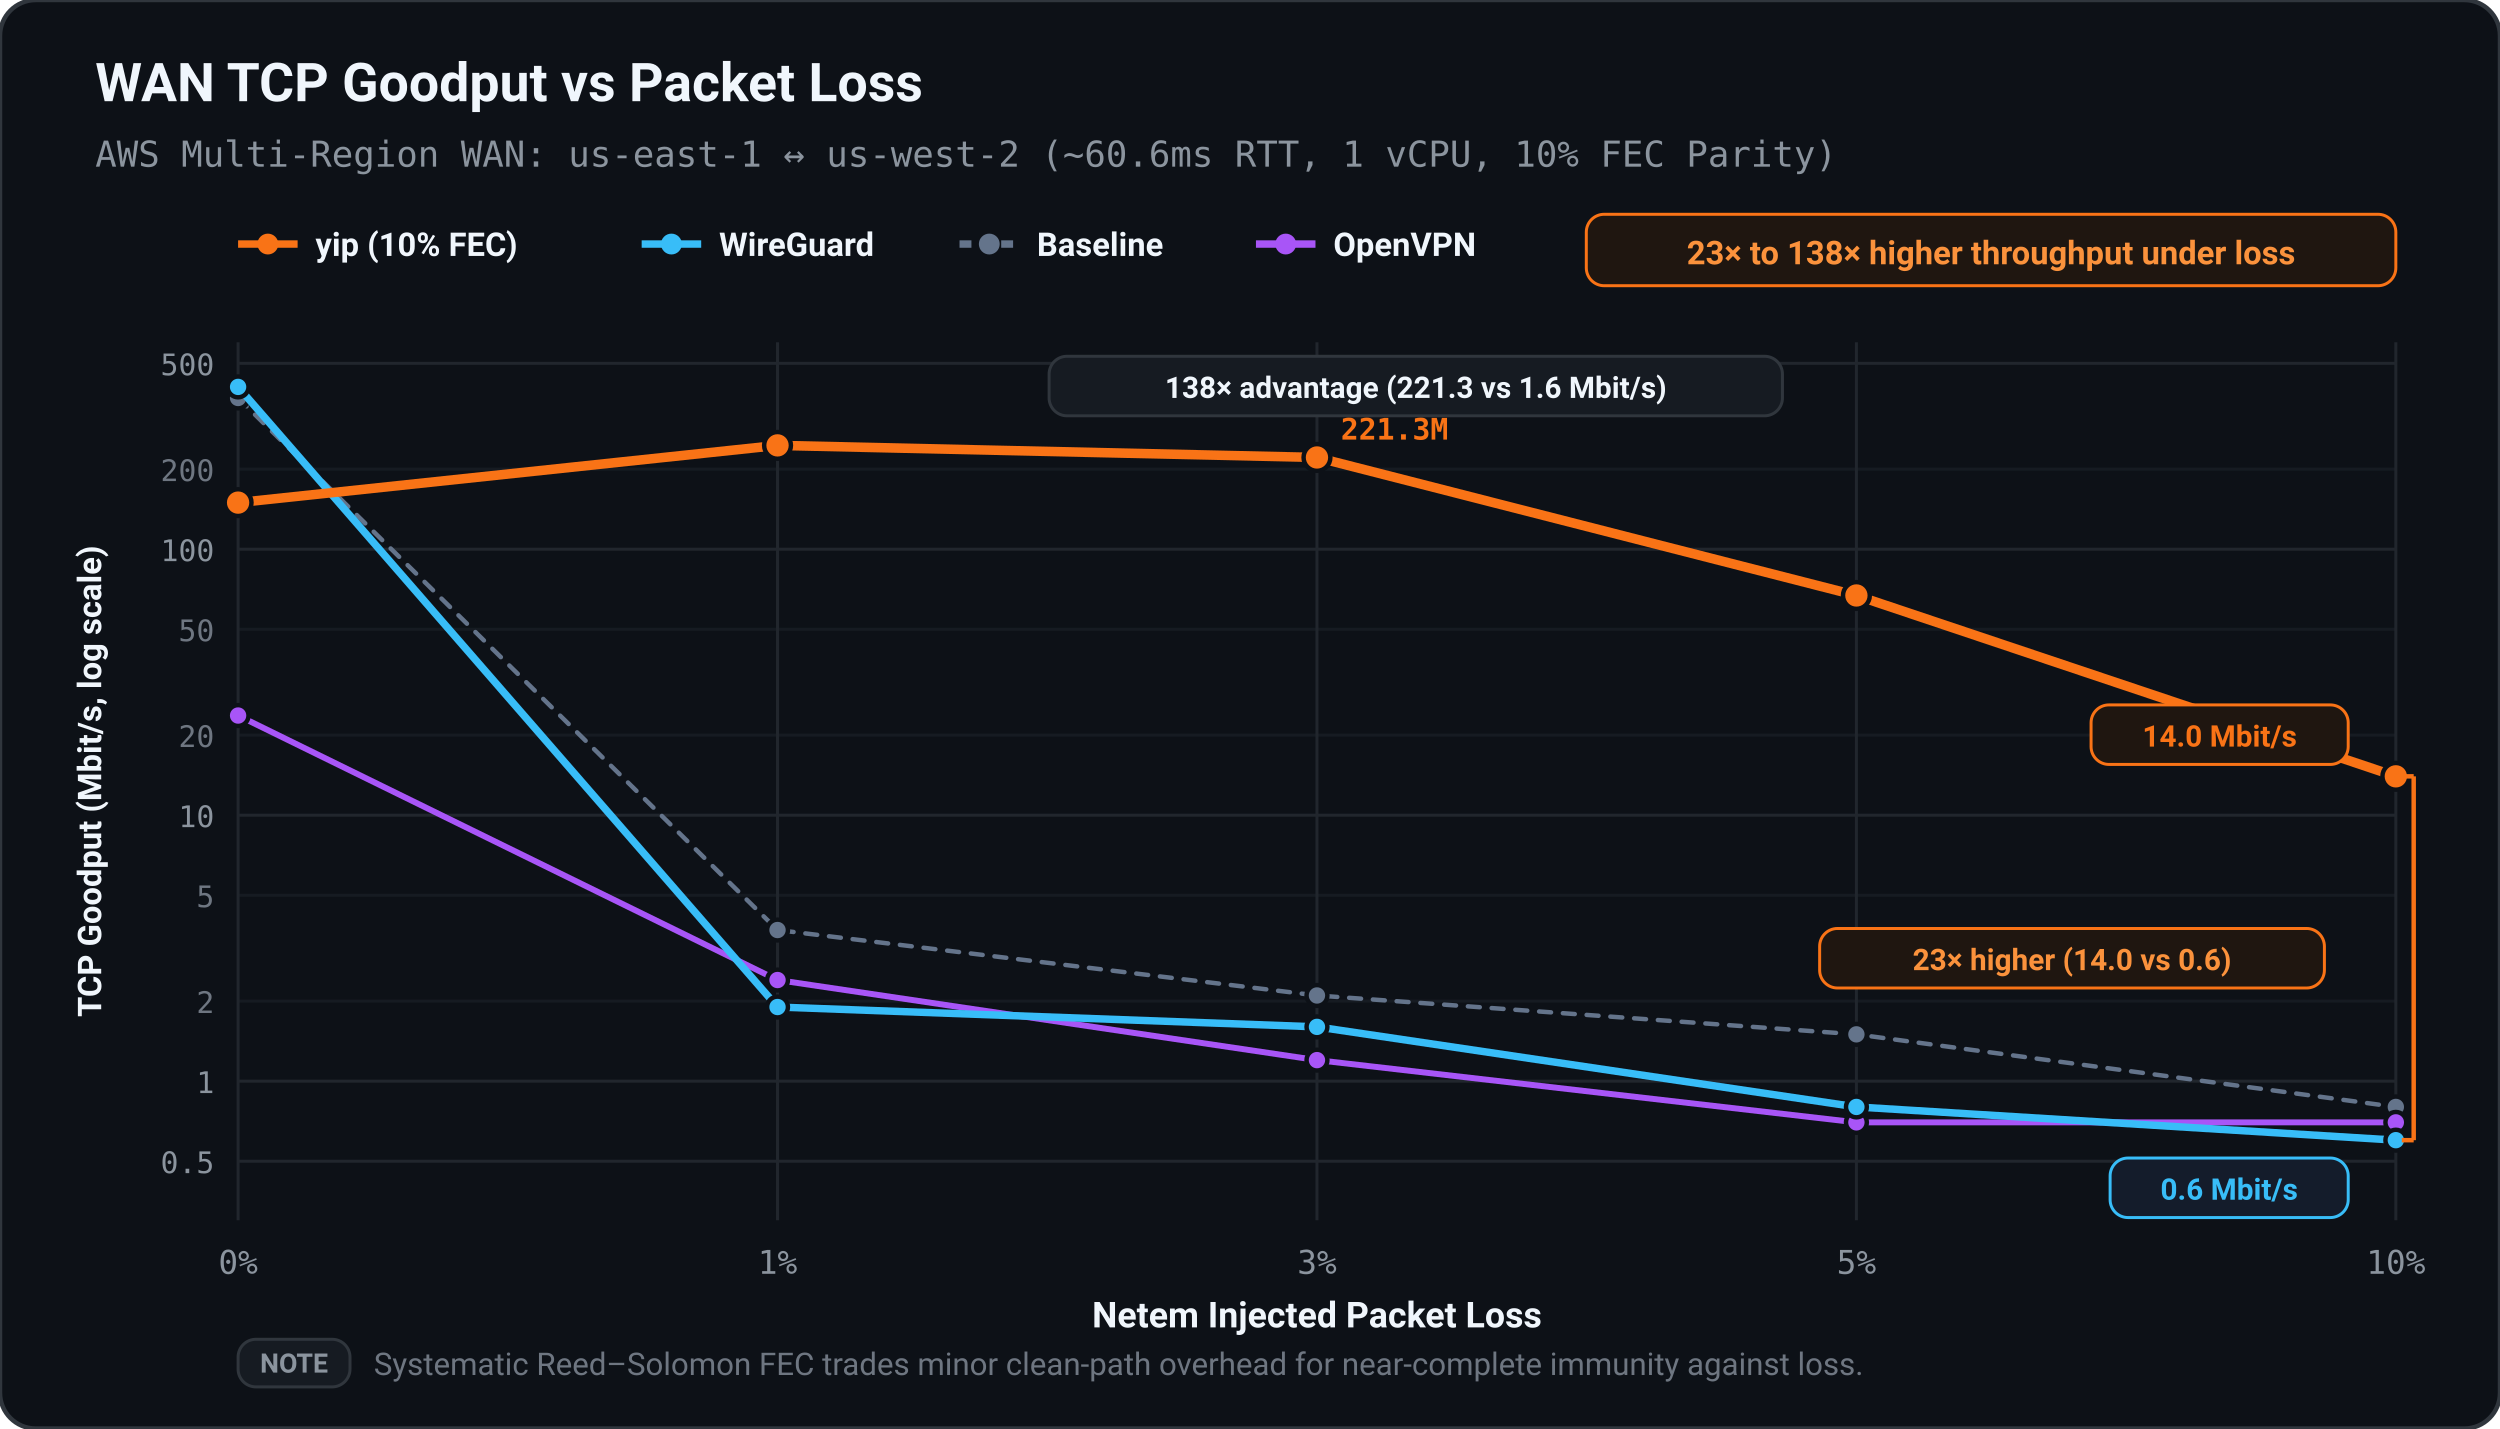
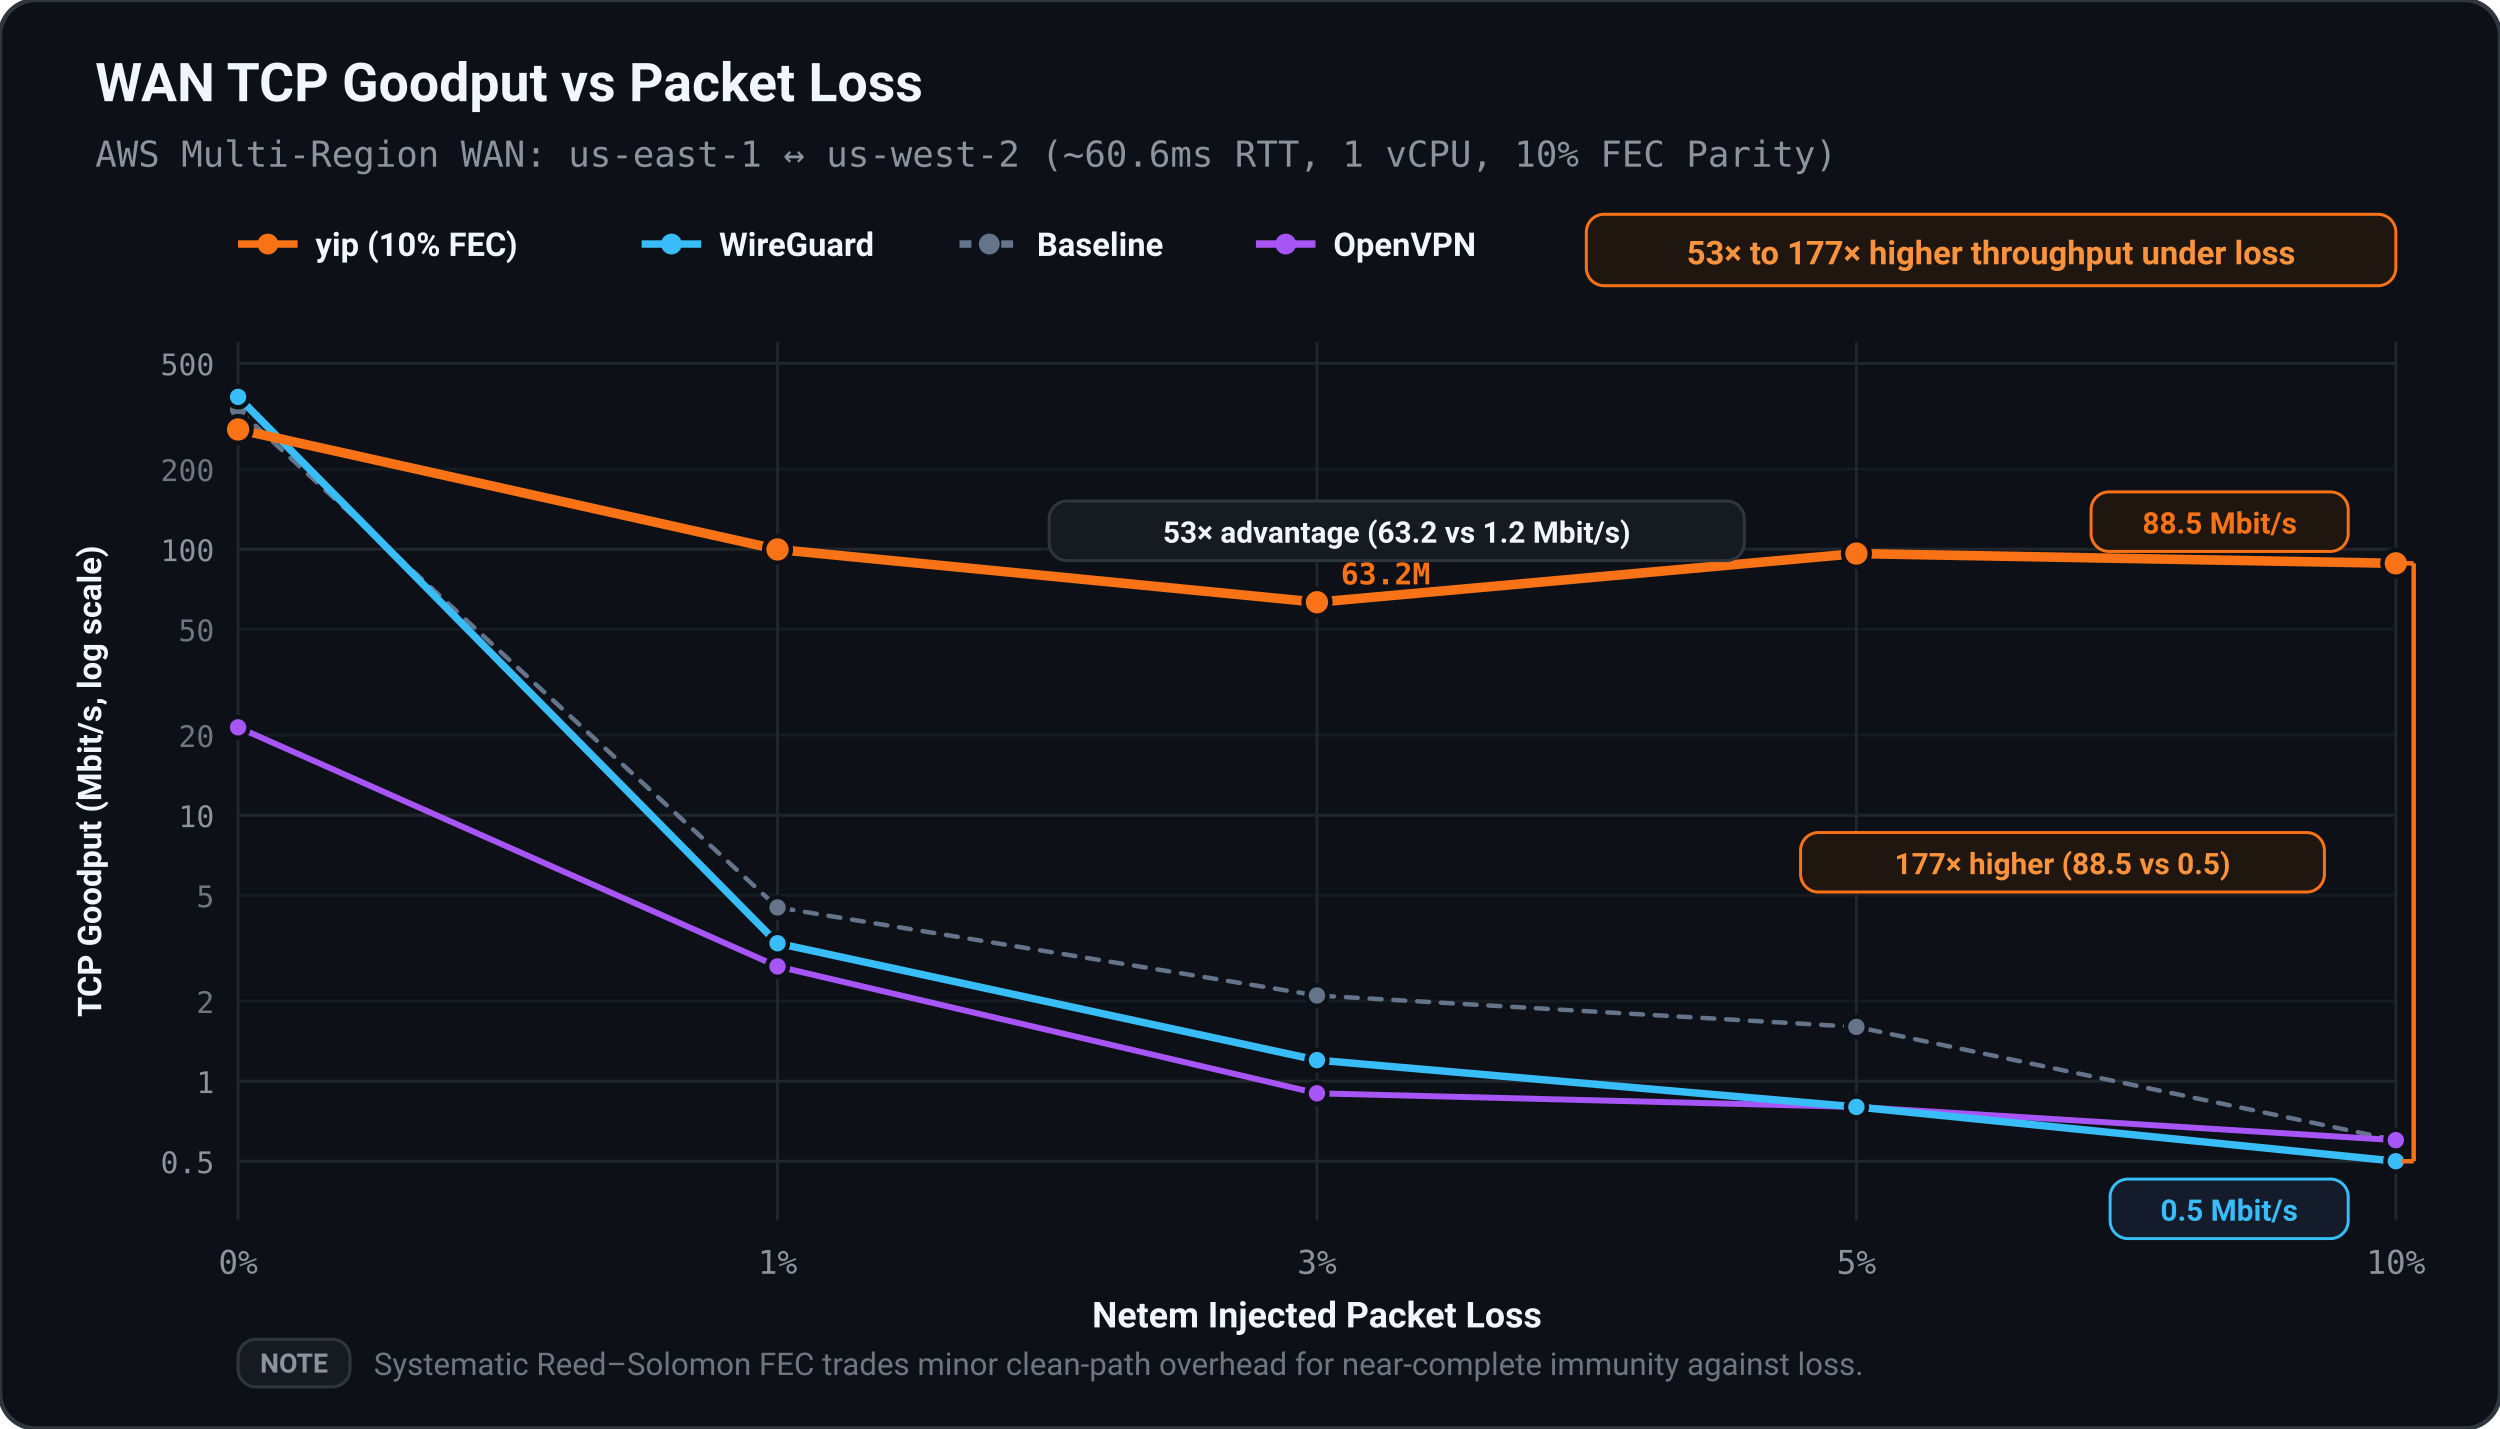
<svg xmlns="http://www.w3.org/2000/svg" viewBox="0 0 840 480" width="100%" height="100%">
  <defs>
    <style>
      text { text-rendering: geometricPrecision; }
    </style>
  </defs>
  <rect width="100%" height="100%" rx="12" fill="#0d1117" stroke="#30363d" stroke-width="1.5" />
  <text x="32.00" y="34.00" fill="#f0f6fc" font-size="18" font-family="ui-sans-serif, -apple-system, BlinkMacSystemFont, 'Segoe UI', Roboto, sans-serif" font-weight="bold" text-anchor="start">WAN TCP Goodput vs Packet Loss</text>
  <text x="32.00" y="56.00" fill="#8b949e" font-size="12" font-family="ui-monospace, SFMono-Regular, Menlo, monospace" font-weight="normal" text-anchor="start">AWS Multi-Region WAN: us-east-1 ↔ us-west-2 (~60.6ms RTT, 1 vCPU, 10% FEC Parity)</text>
  <line x1="80.00" y1="82.00" x2="100.00" y2="82.00" stroke="#f97316" stroke-width="2.50" />
  <circle cx="90.00" cy="82.00" r="3.50" fill="#f97316" />
  <text x="106.00" y="86.00" fill="#f0f6fc" font-size="11" font-family="ui-sans-serif, -apple-system, BlinkMacSystemFont, 'Segoe UI', Roboto, sans-serif" font-weight="600" text-anchor="start">yip (10% FEC)</text>
  <line x1="215.60" y1="82.00" x2="235.60" y2="82.00" stroke="#38bdf8" stroke-width="2.50" />
  <circle cx="225.60" cy="82.00" r="3.50" fill="#38bdf8" />
  <text x="241.60" y="86.00" fill="#f0f6fc" font-size="11" font-family="ui-sans-serif, -apple-system, BlinkMacSystemFont, 'Segoe UI', Roboto, sans-serif" font-weight="600" text-anchor="start">WireGuard</text>
  <line x1="322.40" y1="82.00" x2="342.40" y2="82.00" stroke="#64748b" stroke-width="2.50" stroke-dasharray="4,3" />
  <circle cx="332.40" cy="82.00" r="3.50" fill="#64748b" />
  <text x="348.40" y="86.00" fill="#f0f6fc" font-size="11" font-family="ui-sans-serif, -apple-system, BlinkMacSystemFont, 'Segoe UI', Roboto, sans-serif" font-weight="600" text-anchor="start">Baseline</text>
  <line x1="422.00" y1="82.00" x2="442.00" y2="82.00" stroke="#a855f7" stroke-width="2.50" />
  <circle cx="432.00" cy="82.00" r="3.50" fill="#a855f7" />
  <text x="448.00" y="86.00" fill="#f0f6fc" font-size="11" font-family="ui-sans-serif, -apple-system, BlinkMacSystemFont, 'Segoe UI', Roboto, sans-serif" font-weight="600" text-anchor="start">OpenVPN</text>
  <rect x="533.00" y="72.00" width="272.00" height="24.00" fill="#1f1610" rx="6.00" stroke="#f97316" stroke-width="1.00" />
-   <text x="669.00" y="88.80" fill="#fb923c" font-size="11" font-family="ui-sans-serif, -apple-system, BlinkMacSystemFont, 'Segoe UI', Roboto, sans-serif" font-weight="bold" text-anchor="middle">23× to 138× higher throughput under loss</text>
+   <text x="669.00" y="88.80" fill="#fb923c" font-size="11" font-family="ui-sans-serif, -apple-system, BlinkMacSystemFont, 'Segoe UI', Roboto, sans-serif" font-weight="bold" text-anchor="middle">53× to 177× higher throughput under loss</text>
  <line x1="80.00" y1="390.17" x2="805.00" y2="390.17" stroke="#21262d" stroke-width="1.00" />
  <text x="72.00" y="394.17" fill="#8b949e" font-size="10" font-family="ui-monospace, SFMono-Regular, Menlo, monospace" font-weight="normal" text-anchor="end">0.5</text>
  <line x1="80.00" y1="363.27" x2="805.00" y2="363.27" stroke="#21262d" stroke-width="1.00" />
  <text x="72.00" y="367.27" fill="#8b949e" font-size="10" font-family="ui-monospace, SFMono-Regular, Menlo, monospace" font-weight="normal" text-anchor="end">1</text>
  <line x1="80.00" y1="336.37" x2="805.00" y2="336.37" stroke="#161b22" stroke-width="1.00" />
  <text x="72.00" y="340.37" fill="#6e7681" font-size="10" font-family="ui-monospace, SFMono-Regular, Menlo, monospace" font-weight="normal" text-anchor="end">2</text>
  <line x1="80.00" y1="300.81" x2="805.00" y2="300.81" stroke="#161b22" stroke-width="1.00" />
  <text x="72.00" y="304.81" fill="#6e7681" font-size="10" font-family="ui-monospace, SFMono-Regular, Menlo, monospace" font-weight="normal" text-anchor="end">5</text>
  <line x1="80.00" y1="273.91" x2="805.00" y2="273.91" stroke="#21262d" stroke-width="1.00" />
  <text x="72.00" y="277.91" fill="#8b949e" font-size="10" font-family="ui-monospace, SFMono-Regular, Menlo, monospace" font-weight="normal" text-anchor="end">10</text>
  <line x1="80.00" y1="247.00" x2="805.00" y2="247.00" stroke="#161b22" stroke-width="1.00" />
  <text x="72.00" y="251.00" fill="#6e7681" font-size="10" font-family="ui-monospace, SFMono-Regular, Menlo, monospace" font-weight="normal" text-anchor="end">20</text>
  <line x1="80.00" y1="211.44" x2="805.00" y2="211.44" stroke="#161b22" stroke-width="1.00" />
  <text x="72.00" y="215.44" fill="#6e7681" font-size="10" font-family="ui-monospace, SFMono-Regular, Menlo, monospace" font-weight="normal" text-anchor="end">50</text>
  <line x1="80.00" y1="184.54" x2="805.00" y2="184.54" stroke="#21262d" stroke-width="1.00" />
  <text x="72.00" y="188.54" fill="#8b949e" font-size="10" font-family="ui-monospace, SFMono-Regular, Menlo, monospace" font-weight="normal" text-anchor="end">100</text>
  <line x1="80.00" y1="157.64" x2="805.00" y2="157.64" stroke="#161b22" stroke-width="1.00" />
  <text x="72.00" y="161.64" fill="#6e7681" font-size="10" font-family="ui-monospace, SFMono-Regular, Menlo, monospace" font-weight="normal" text-anchor="end">200</text>
  <line x1="80.00" y1="122.08" x2="805.00" y2="122.08" stroke="#21262d" stroke-width="1.00" />
  <text x="72.00" y="126.08" fill="#8b949e" font-size="10" font-family="ui-monospace, SFMono-Regular, Menlo, monospace" font-weight="normal" text-anchor="end">500</text>
  <line x1="80.00" y1="115.00" x2="80.00" y2="410.00" stroke="#21262d" stroke-width="1.00" />
  <text x="80.00" y="428.00" fill="#8b949e" font-size="11" font-family="ui-monospace, SFMono-Regular, Menlo, monospace" font-weight="normal" text-anchor="middle">0%</text>
  <line x1="261.25" y1="115.00" x2="261.25" y2="410.00" stroke="#21262d" stroke-width="1.00" />
  <text x="261.25" y="428.00" fill="#8b949e" font-size="11" font-family="ui-monospace, SFMono-Regular, Menlo, monospace" font-weight="normal" text-anchor="middle">1%</text>
  <line x1="442.50" y1="115.00" x2="442.50" y2="410.00" stroke="#21262d" stroke-width="1.00" />
  <text x="442.50" y="428.00" fill="#8b949e" font-size="11" font-family="ui-monospace, SFMono-Regular, Menlo, monospace" font-weight="normal" text-anchor="middle">3%</text>
  <line x1="623.75" y1="115.00" x2="623.75" y2="410.00" stroke="#21262d" stroke-width="1.00" />
  <text x="623.75" y="428.00" fill="#8b949e" font-size="11" font-family="ui-monospace, SFMono-Regular, Menlo, monospace" font-weight="normal" text-anchor="middle">5%</text>
  <line x1="805.00" y1="115.00" x2="805.00" y2="410.00" stroke="#21262d" stroke-width="1.00" />
  <text x="805.00" y="428.00" fill="#8b949e" font-size="11" font-family="ui-monospace, SFMono-Regular, Menlo, monospace" font-weight="normal" text-anchor="middle">10%</text>
  <text x="442.50" y="446.00" fill="#f0f6fc" font-size="12" font-family="ui-sans-serif, -apple-system, BlinkMacSystemFont, 'Segoe UI', Roboto, sans-serif" font-weight="600" text-anchor="middle">Netem Injected Packet Loss</text>
  <text x="34.00" y="262.50" fill="#f0f6fc" font-size="11" font-family="ui-sans-serif, -apple-system, BlinkMacSystemFont, 'Segoe UI', Roboto, sans-serif" font-weight="600" text-anchor="middle" transform="rotate(-90 34.00 262.50)">TCP Goodput (Mbit/s, log scale)</text>
-   <polyline points="80.00,133.72 261.25,312.49 442.50,334.48 623.75,347.54 805.00,371.93" fill="none" stroke="#64748b" stroke-width="1.50" stroke-linecap="round" stroke-linejoin="round" stroke-dasharray="4,4" />
-   <circle cx="80.00" cy="133.72" r="3.50" fill="#64748b" stroke="#0d1117" stroke-width="1.50" />
-   <circle cx="261.25" cy="312.49" r="3.50" fill="#64748b" stroke="#0d1117" stroke-width="1.50" />
+   <polyline points="80.00,137.63 261.25,304.90 442.50,334.48 623.75,345.03 805.00,383.10" fill="none" stroke="#64748b" stroke-width="1.50" stroke-linecap="round" stroke-linejoin="round" stroke-dasharray="4,4" />
+   <circle cx="80.00" cy="137.63" r="3.50" fill="#64748b" stroke="#0d1117" stroke-width="1.50" />
+   <circle cx="261.25" cy="304.90" r="3.50" fill="#64748b" stroke="#0d1117" stroke-width="1.50" />
  <circle cx="442.50" cy="334.48" r="3.50" fill="#64748b" stroke="#0d1117" stroke-width="1.50" />
-   <circle cx="623.75" cy="347.54" r="3.50" fill="#64748b" stroke="#0d1117" stroke-width="1.50" />
-   <circle cx="805.00" cy="371.93" r="3.50" fill="#64748b" stroke="#0d1117" stroke-width="1.50" />
-   <polyline points="80.00,240.42 261.25,329.29 442.50,356.20 623.75,377.12 805.00,377.12" fill="none" stroke="#a855f7" stroke-width="2.00" stroke-linecap="round" stroke-linejoin="round" />
-   <circle cx="80.00" cy="240.42" r="3.50" fill="#a855f7" stroke="#0d1117" stroke-width="1.50" />
-   <circle cx="261.25" cy="329.29" r="3.50" fill="#a855f7" stroke="#0d1117" stroke-width="1.50" />
-   <circle cx="442.50" cy="356.20" r="3.50" fill="#a855f7" stroke="#0d1117" stroke-width="1.50" />
-   <circle cx="623.75" cy="377.12" r="3.50" fill="#a855f7" stroke="#0d1117" stroke-width="1.50" />
-   <circle cx="805.00" cy="377.12" r="3.50" fill="#a855f7" stroke="#0d1117" stroke-width="1.50" />
-   <polyline points="80.00,130.00 261.25,338.36 442.50,345.03 623.75,371.93 805.00,383.10" fill="none" stroke="#38bdf8" stroke-width="2.50" stroke-linecap="round" stroke-linejoin="round" />
-   <circle cx="80.00" cy="130.00" r="3.50" fill="#38bdf8" stroke="#0d1117" stroke-width="1.50" />
-   <circle cx="261.25" cy="338.36" r="3.50" fill="#38bdf8" stroke="#0d1117" stroke-width="1.50" />
-   <circle cx="442.50" cy="345.03" r="3.50" fill="#38bdf8" stroke="#0d1117" stroke-width="1.50" />
+   <circle cx="623.75" cy="345.03" r="3.50" fill="#64748b" stroke="#0d1117" stroke-width="1.50" />
+   <circle cx="805.00" cy="383.10" r="3.50" fill="#64748b" stroke="#0d1117" stroke-width="1.50" />
+   <polyline points="80.00,244.38 261.25,324.72 442.50,367.36 623.75,371.93 805.00,383.10" fill="none" stroke="#a855f7" stroke-width="2.00" stroke-linecap="round" stroke-linejoin="round" />
+   <circle cx="80.00" cy="244.38" r="3.50" fill="#a855f7" stroke="#0d1117" stroke-width="1.50" />
+   <circle cx="261.25" cy="324.72" r="3.50" fill="#a855f7" stroke="#0d1117" stroke-width="1.50" />
+   <circle cx="442.50" cy="367.36" r="3.50" fill="#a855f7" stroke="#0d1117" stroke-width="1.50" />
+   <circle cx="623.75" cy="371.93" r="3.50" fill="#a855f7" stroke="#0d1117" stroke-width="1.50" />
+   <circle cx="805.00" cy="383.10" r="3.50" fill="#a855f7" stroke="#0d1117" stroke-width="1.50" />
+   <polyline points="80.00,133.36 261.25,316.93 442.50,356.20 623.75,371.93 805.00,390.17" fill="none" stroke="#38bdf8" stroke-width="2.50" stroke-linecap="round" stroke-linejoin="round" />
+   <circle cx="80.00" cy="133.36" r="3.50" fill="#38bdf8" stroke="#0d1117" stroke-width="1.50" />
+   <circle cx="261.25" cy="316.93" r="3.50" fill="#38bdf8" stroke="#0d1117" stroke-width="1.50" />
+   <circle cx="442.50" cy="356.20" r="3.50" fill="#38bdf8" stroke="#0d1117" stroke-width="1.50" />
  <circle cx="623.75" cy="371.93" r="3.50" fill="#38bdf8" stroke="#0d1117" stroke-width="1.50" />
-   <circle cx="805.00" cy="383.10" r="3.50" fill="#38bdf8" stroke="#0d1117" stroke-width="1.50" />
-   <polyline points="80.00,168.88 261.25,149.65 442.50,153.71 623.75,200.08 805.00,260.85" fill="none" stroke="#f97316" stroke-width="3.20" stroke-linecap="round" stroke-linejoin="round" />
-   <circle cx="80.00" cy="168.88" r="4.50" fill="#f97316" stroke="#0d1117" stroke-width="1.50" />
-   <circle cx="261.25" cy="149.65" r="4.50" fill="#f97316" stroke="#0d1117" stroke-width="1.50" />
-   <circle cx="442.50" cy="153.71" r="4.50" fill="#f97316" stroke="#0d1117" stroke-width="1.50" />
-   <circle cx="623.75" cy="200.08" r="4.50" fill="#f97316" stroke="#0d1117" stroke-width="1.50" />
-   <circle cx="805.00" cy="260.85" r="4.50" fill="#f97316" stroke="#0d1117" stroke-width="1.50" />
-   <text x="450.50" y="147.71" fill="#f97316" font-size="10" font-family="ui-monospace, SFMono-Regular, Menlo, monospace" font-weight="bold" text-anchor="start">221.3M</text>
-   <rect x="352.50" y="119.71" width="246.40" height="20.00" fill="#161b22" rx="6.00" stroke="#30363d" stroke-width="1.00" />
-   <text x="475.70" y="133.71" fill="#f0f6fc" font-size="10" font-family="ui-sans-serif, -apple-system, BlinkMacSystemFont, 'Segoe UI', Roboto, sans-serif" font-weight="bold" text-anchor="middle">138× advantage (221.3 vs 1.6 Mbit/s)</text>
-   <rect x="702.60" y="236.85" width="86.40" height="20.00" fill="#1f1610" rx="6.00" stroke="#f97316" stroke-width="1.00" />
-   <text x="745.80" y="250.85" fill="#f97316" font-size="10" font-family="ui-sans-serif, -apple-system, BlinkMacSystemFont, 'Segoe UI', Roboto, sans-serif" font-weight="bold" text-anchor="middle">14.0 Mbit/s</text>
-   <rect x="709.00" y="389.10" width="80.00" height="20.00" fill="#141c2b" rx="6.00" stroke="#38bdf8" stroke-width="1.00" />
-   <text x="749.00" y="403.10" fill="#38bdf8" font-size="10" font-family="ui-sans-serif, -apple-system, BlinkMacSystemFont, 'Segoe UI', Roboto, sans-serif" font-weight="bold" text-anchor="middle">0.6 Mbit/s</text>
-   <line x1="811.00" y1="260.85" x2="811.00" y2="383.10" stroke="#f97316" stroke-width="1.50" />
-   <line x1="807.00" y1="260.85" x2="811.00" y2="260.85" stroke="#f97316" stroke-width="1.50" />
-   <line x1="807.00" y1="383.10" x2="811.00" y2="383.10" stroke="#f97316" stroke-width="1.50" />
-   <rect x="611.40" y="311.97" width="169.60" height="20.00" fill="#1f1610" rx="6.00" stroke="#f97316" stroke-width="1.00" />
-   <text x="696.20" y="325.97" fill="#fb923c" font-size="10" font-family="ui-sans-serif, -apple-system, BlinkMacSystemFont, 'Segoe UI', Roboto, sans-serif" font-weight="bold" text-anchor="middle">23× higher (14.0 vs 0.6)</text>
+   <circle cx="805.00" cy="390.17" r="3.50" fill="#38bdf8" stroke="#0d1117" stroke-width="1.50" />
+   <polyline points="80.00,144.30 261.25,184.62 442.50,202.35 623.75,186.00 805.00,189.28" fill="none" stroke="#f97316" stroke-width="3.20" stroke-linecap="round" stroke-linejoin="round" />
+   <circle cx="80.00" cy="144.30" r="4.50" fill="#f97316" stroke="#0d1117" stroke-width="1.50" />
+   <circle cx="261.25" cy="184.62" r="4.50" fill="#f97316" stroke="#0d1117" stroke-width="1.50" />
+   <circle cx="442.50" cy="202.35" r="4.50" fill="#f97316" stroke="#0d1117" stroke-width="1.50" />
+   <circle cx="623.75" cy="186.00" r="4.50" fill="#f97316" stroke="#0d1117" stroke-width="1.50" />
+   <circle cx="805.00" cy="189.28" r="4.50" fill="#f97316" stroke="#0d1117" stroke-width="1.50" />
+   <text x="450.50" y="196.35" fill="#f97316" font-size="10" font-family="ui-monospace, SFMono-Regular, Menlo, monospace" font-weight="bold" text-anchor="start">63.2M</text>
+   <rect x="352.50" y="168.35" width="233.60" height="20.00" fill="#161b22" rx="6.00" stroke="#30363d" stroke-width="1.00" />
+   <text x="469.30" y="182.35" fill="#f0f6fc" font-size="10" font-family="ui-sans-serif, -apple-system, BlinkMacSystemFont, 'Segoe UI', Roboto, sans-serif" font-weight="bold" text-anchor="middle">53× advantage (63.2 vs 1.2 Mbit/s)</text>
+   <rect x="702.60" y="165.28" width="86.40" height="20.00" fill="#1f1610" rx="6.00" stroke="#f97316" stroke-width="1.00" />
+   <text x="745.80" y="179.28" fill="#f97316" font-size="10" font-family="ui-sans-serif, -apple-system, BlinkMacSystemFont, 'Segoe UI', Roboto, sans-serif" font-weight="bold" text-anchor="middle">88.5 Mbit/s</text>
+   <rect x="709.00" y="396.17" width="80.00" height="20.00" fill="#141c2b" rx="6.00" stroke="#38bdf8" stroke-width="1.00" />
+   <text x="749.00" y="410.17" fill="#38bdf8" font-size="10" font-family="ui-sans-serif, -apple-system, BlinkMacSystemFont, 'Segoe UI', Roboto, sans-serif" font-weight="bold" text-anchor="middle">0.5 Mbit/s</text>
+   <line x1="811.00" y1="189.28" x2="811.00" y2="390.17" stroke="#f97316" stroke-width="1.50" />
+   <line x1="807.00" y1="189.28" x2="811.00" y2="189.28" stroke="#f97316" stroke-width="1.50" />
+   <line x1="807.00" y1="390.17" x2="811.00" y2="390.17" stroke="#f97316" stroke-width="1.50" />
+   <rect x="605.00" y="279.73" width="176.00" height="20.00" fill="#1f1610" rx="6.00" stroke="#f97316" stroke-width="1.00" />
+   <text x="693.00" y="293.73" fill="#fb923c" font-size="10" font-family="ui-sans-serif, -apple-system, BlinkMacSystemFont, 'Segoe UI', Roboto, sans-serif" font-weight="bold" text-anchor="middle">177× higher (88.5 vs 0.5)</text>
  <rect x="80.00" y="450.00" width="37.60" height="16.00" fill="#161b22" rx="6.00" stroke="#30363d" stroke-width="1.00" />
  <text x="98.80" y="461.20" fill="#8b949e" font-size="9" font-family="ui-sans-serif, -apple-system, BlinkMacSystemFont, 'Segoe UI', Roboto, sans-serif" font-weight="bold" text-anchor="middle">NOTE</text>
  <text x="125.60" y="462.00" fill="#6e7681" font-size="10.5" font-family="ui-sans-serif, -apple-system, BlinkMacSystemFont, 'Segoe UI', Roboto, sans-serif" font-weight="normal" text-anchor="start">Systematic Reed–Solomon FEC trades minor clean-path overhead for near-complete immunity against loss.</text>
</svg>
